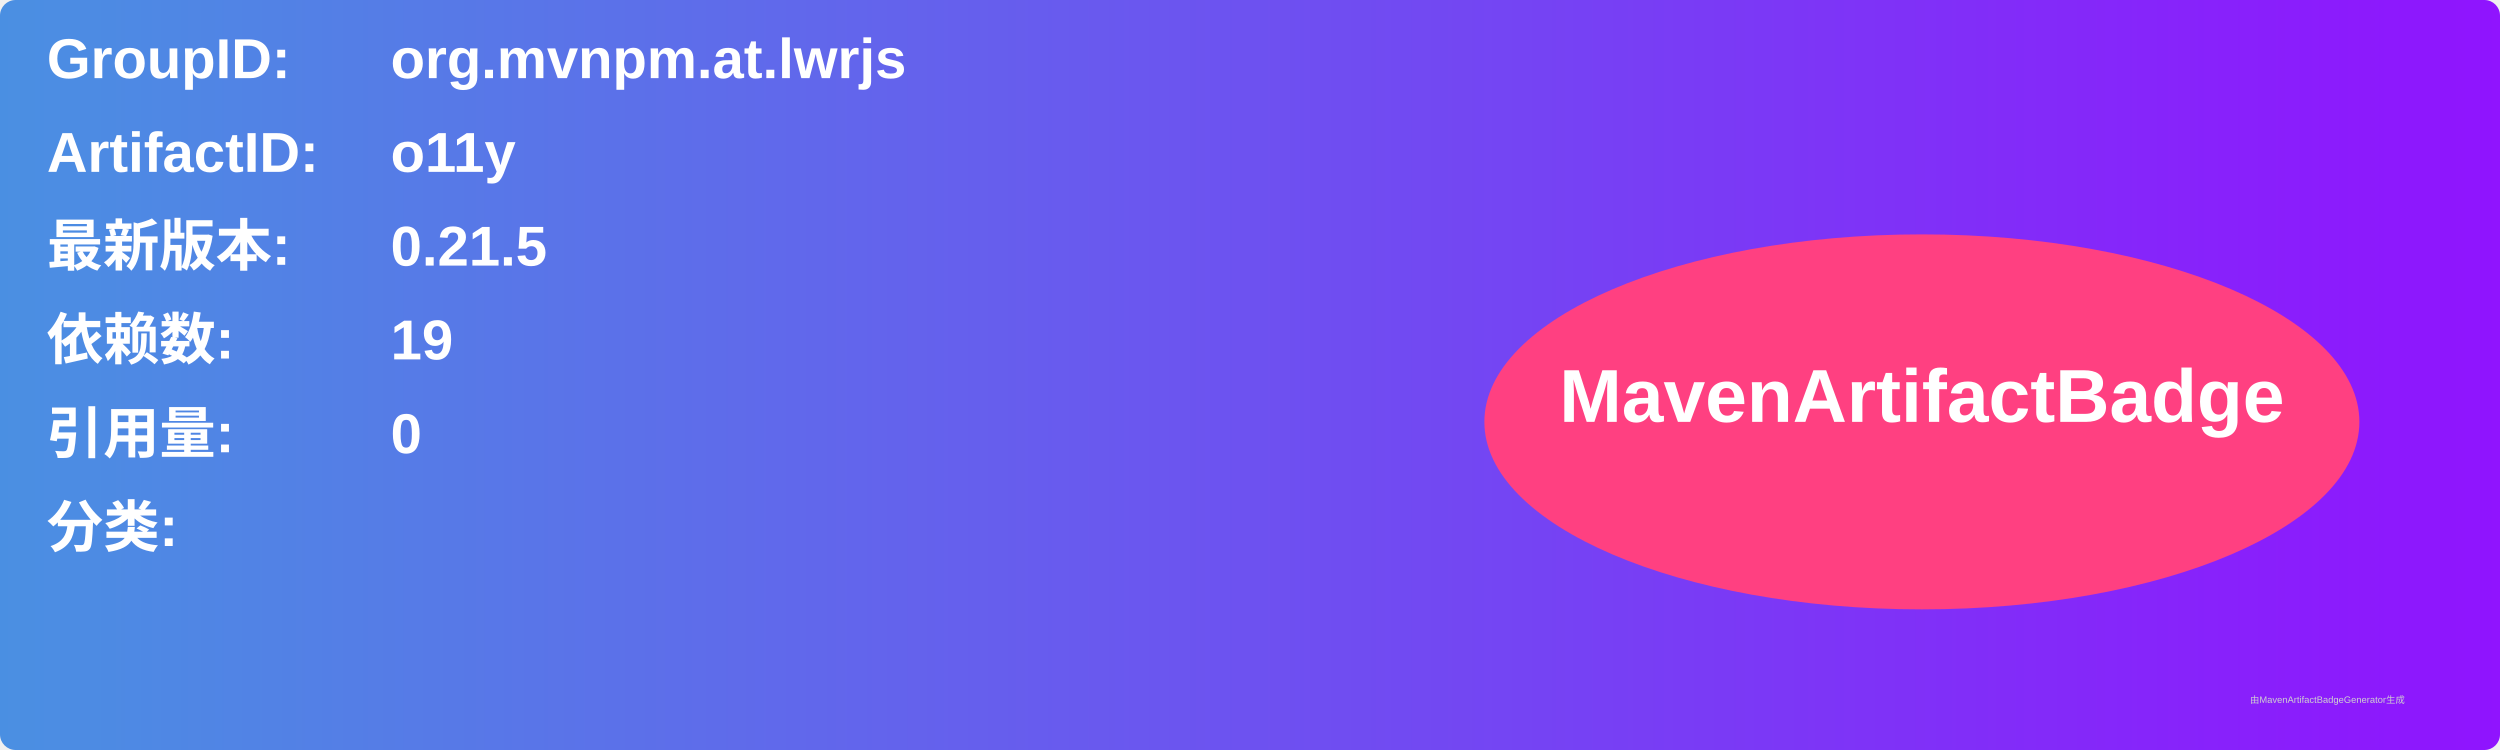
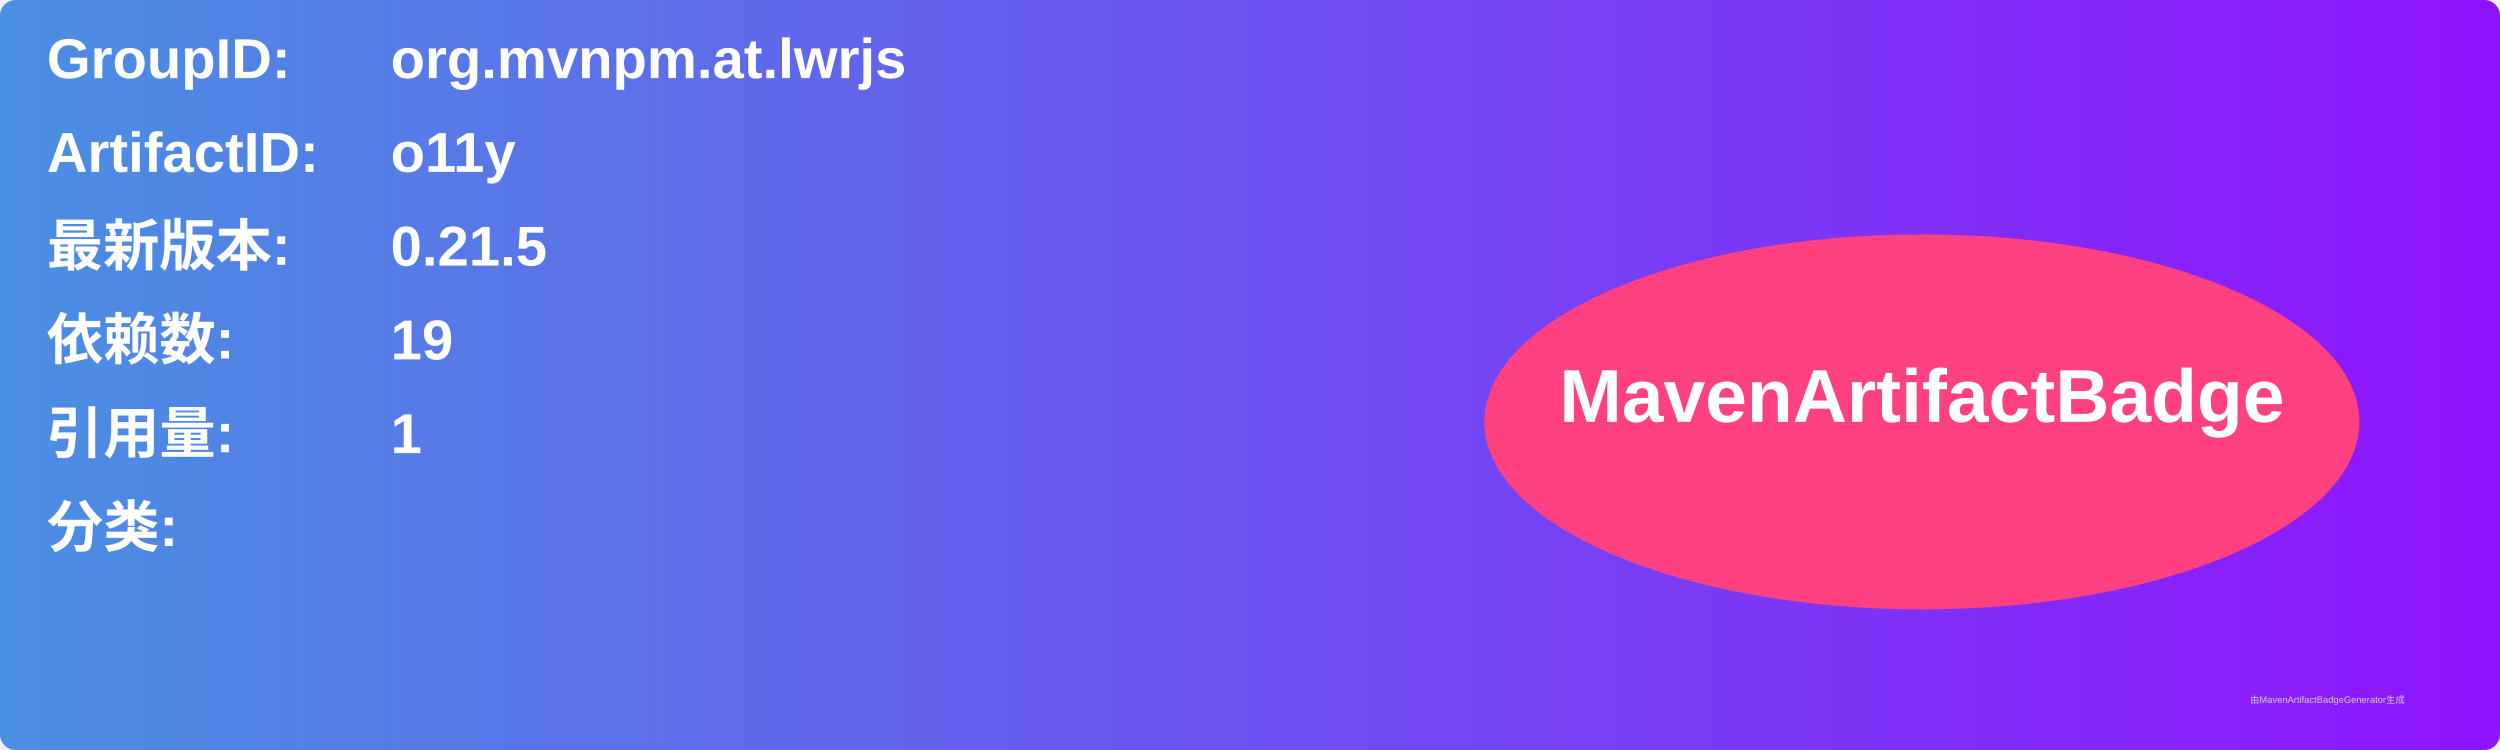
<svg xmlns="http://www.w3.org/2000/svg" width="800" height="240" viewBox="0 0 800 240">
  <linearGradient id="grad" x1="0%" y1="0%" x2="100%" y2="0%">
    <stop offset="0%" stop-color="#4a90e2" />
    <stop offset="100%" stop-color="#9013fe" />
  </linearGradient>
  <rect width="100%" height="100%" rx="5" ry="5" fill="url(#grad)" />
  <g transform="translate(15, 15)">
    <text x="0" y="10" font-family="Arial" font-size="18" fill="white" font-weight="bold" width="260">GroupID:</text>
    <text x="110" y="10" font-family="Arial" font-size="18" fill="white" font-weight="bold" width="460">org.mvnpm.at.lwrjs</text>
    <text x="0" y="40" font-family="Arial" font-size="18" fill="white" font-weight="bold" width="260">ArtifactID:</text>
    <text x="110" y="40" font-family="Arial" font-size="18" fill="white" font-weight="bold" width="460">o11y</text>
    <text x="0" y="70" font-family="Arial" font-size="18" fill="white" font-weight="bold">最新版本:</text>
    <text x="110" y="70" font-family="Arial" font-size="18" fill="white" font-weight="bold">
      <tspan font-weight="bold">0.21.5</tspan>
    </text>
    <text x="0" y="100" font-family="Arial" font-size="18" fill="white" font-weight="bold">依赖数: </text>
    <text x="110" y="100" font-family="Arial" font-size="18" fill="white">
      <tspan font-weight="bold">19</tspan>
    </text>
    <text x="0" y="130" font-family="Arial" font-size="18" fill="white" font-weight="bold">引用量: </text>
    <text x="110" y="130" font-family="Arial" font-size="18" fill="white">
-       <tspan font-weight="bold">0</tspan>
+       <tspan font-weight="bold">1</tspan>
    </text>
    <text x="0" y="160" font-family="Arial" font-size="18" fill="white" font-weight="bold">分类:</text>
    <text x="10" y="190" font-family="Arial" font-size="10" fill="white">
      <tspan font-weight="bold" />
    </text>
    <ellipse cx="600" cy="120" rx="140" ry="60" fill="#ff4081" />
    <text x="600" y="120" text-anchor="middle" font-family="Arial" font-size="24" fill="white" font-weight="bold">MavenArtifactBadge</text>
  </g>
  <text x="720" y="225" font-family="Arial" font-size="3" fill="#d0d0d0">由MavenArtifactBadgeGenerator生成</text>
</svg>
